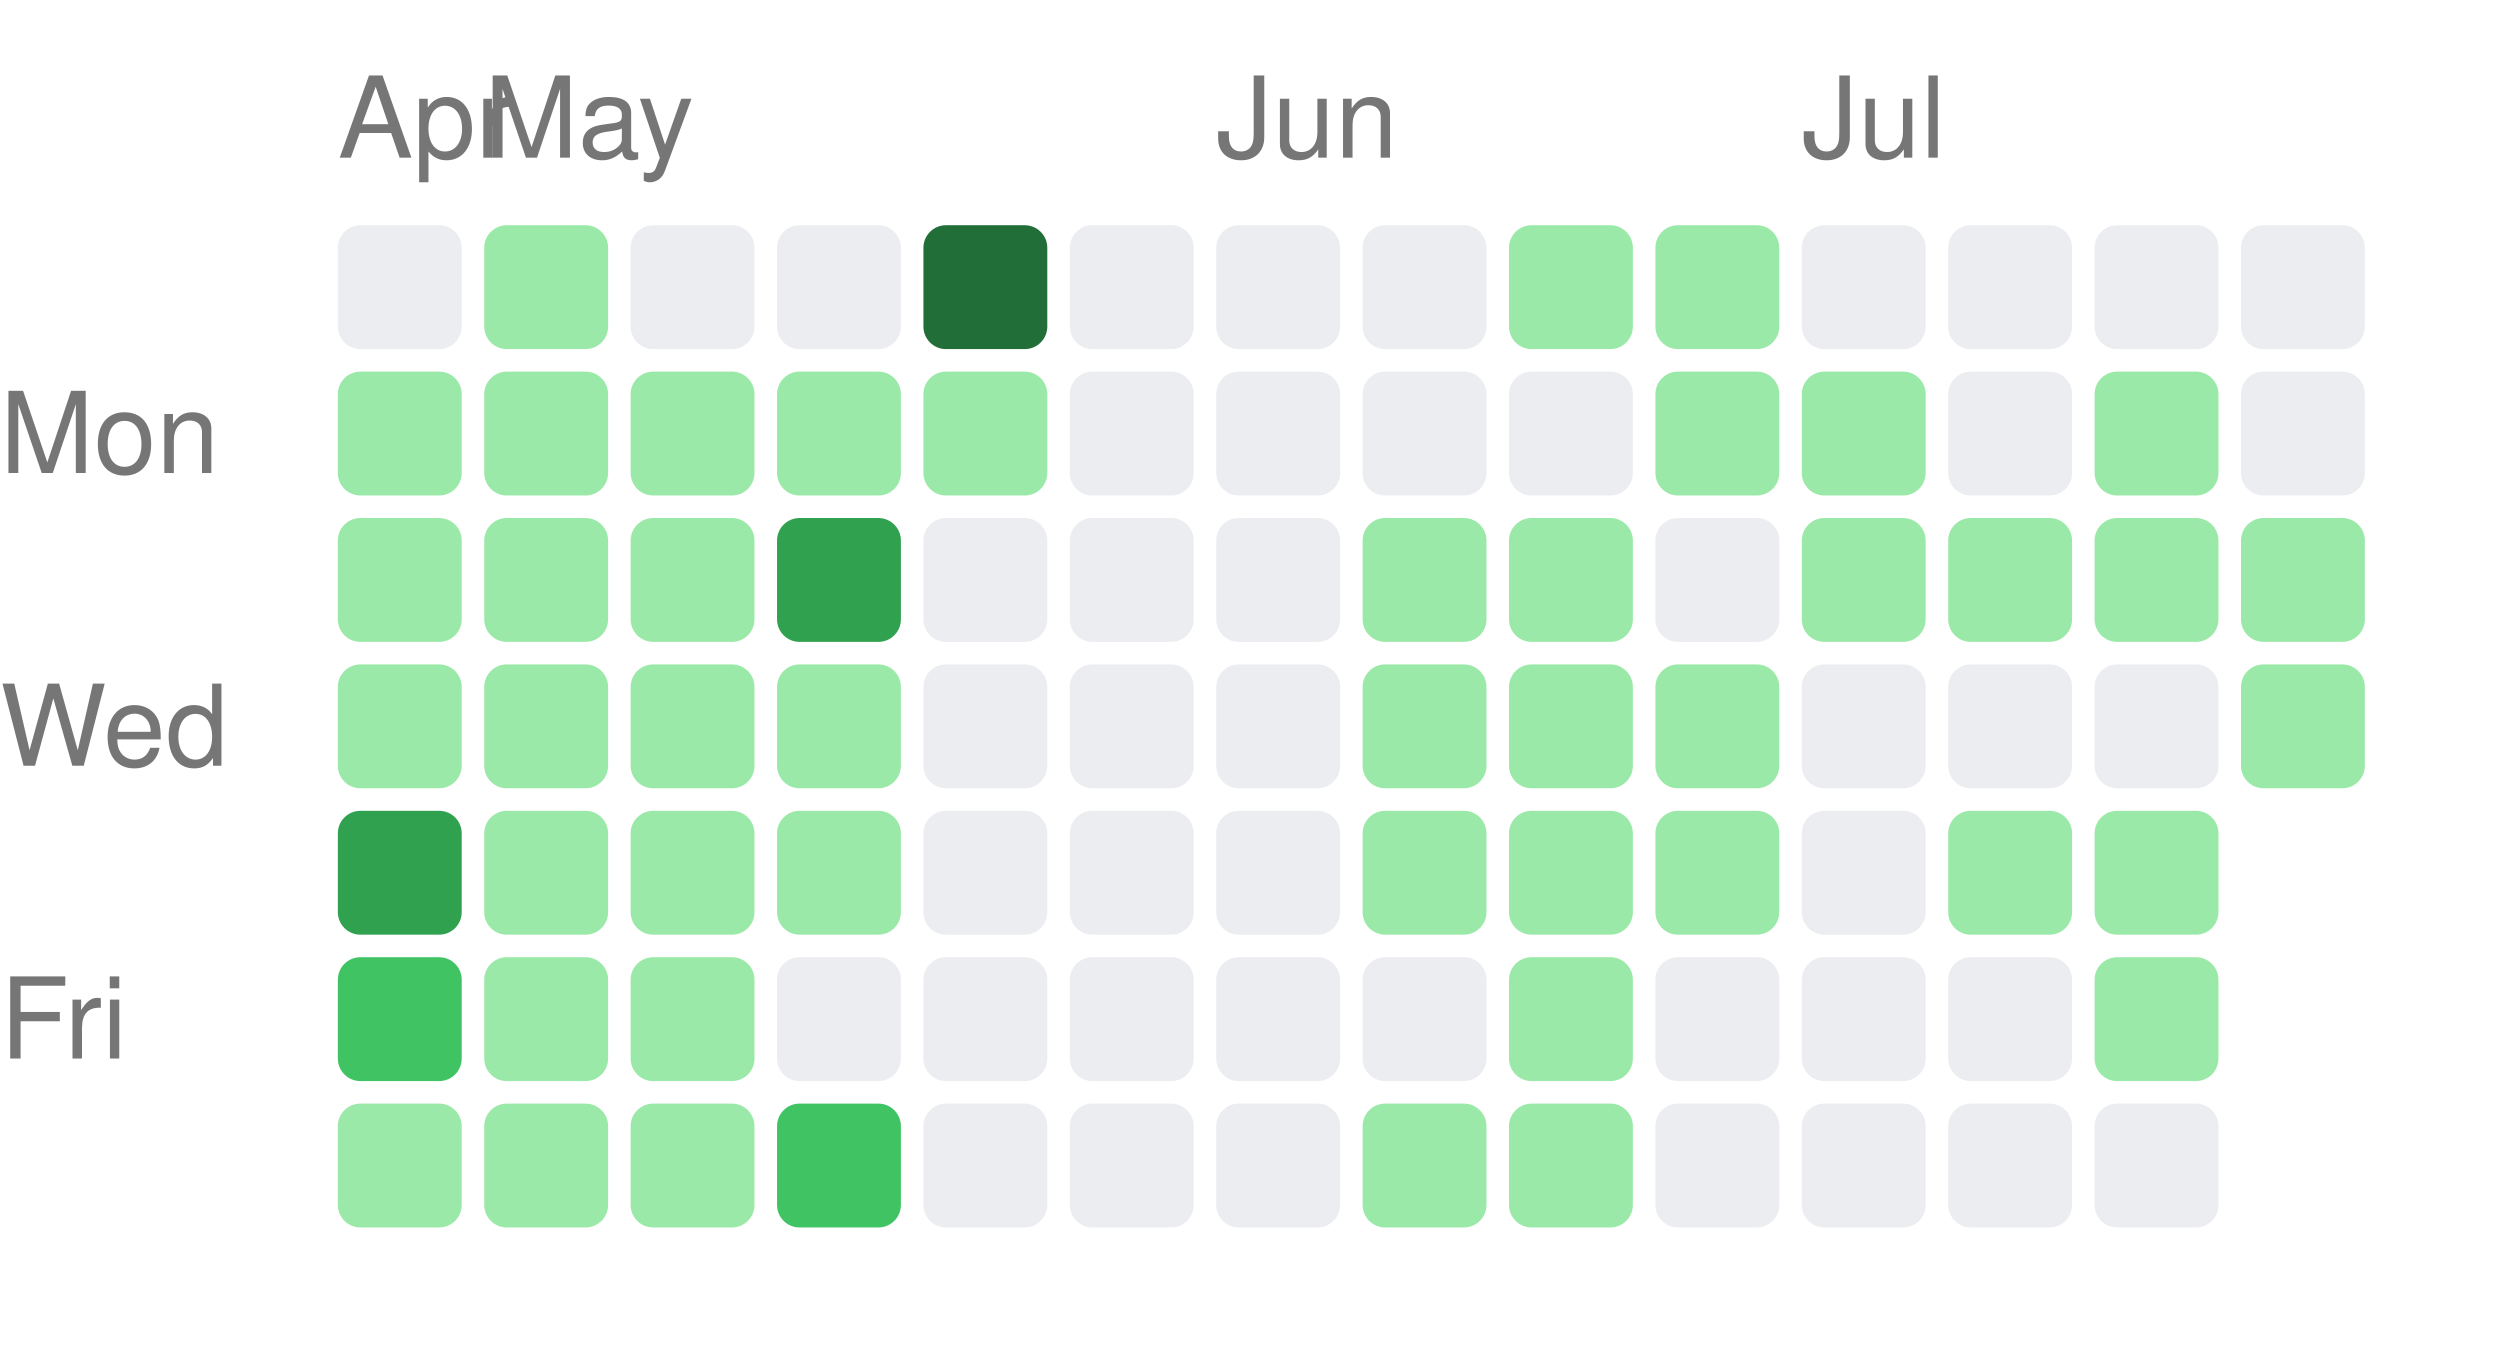
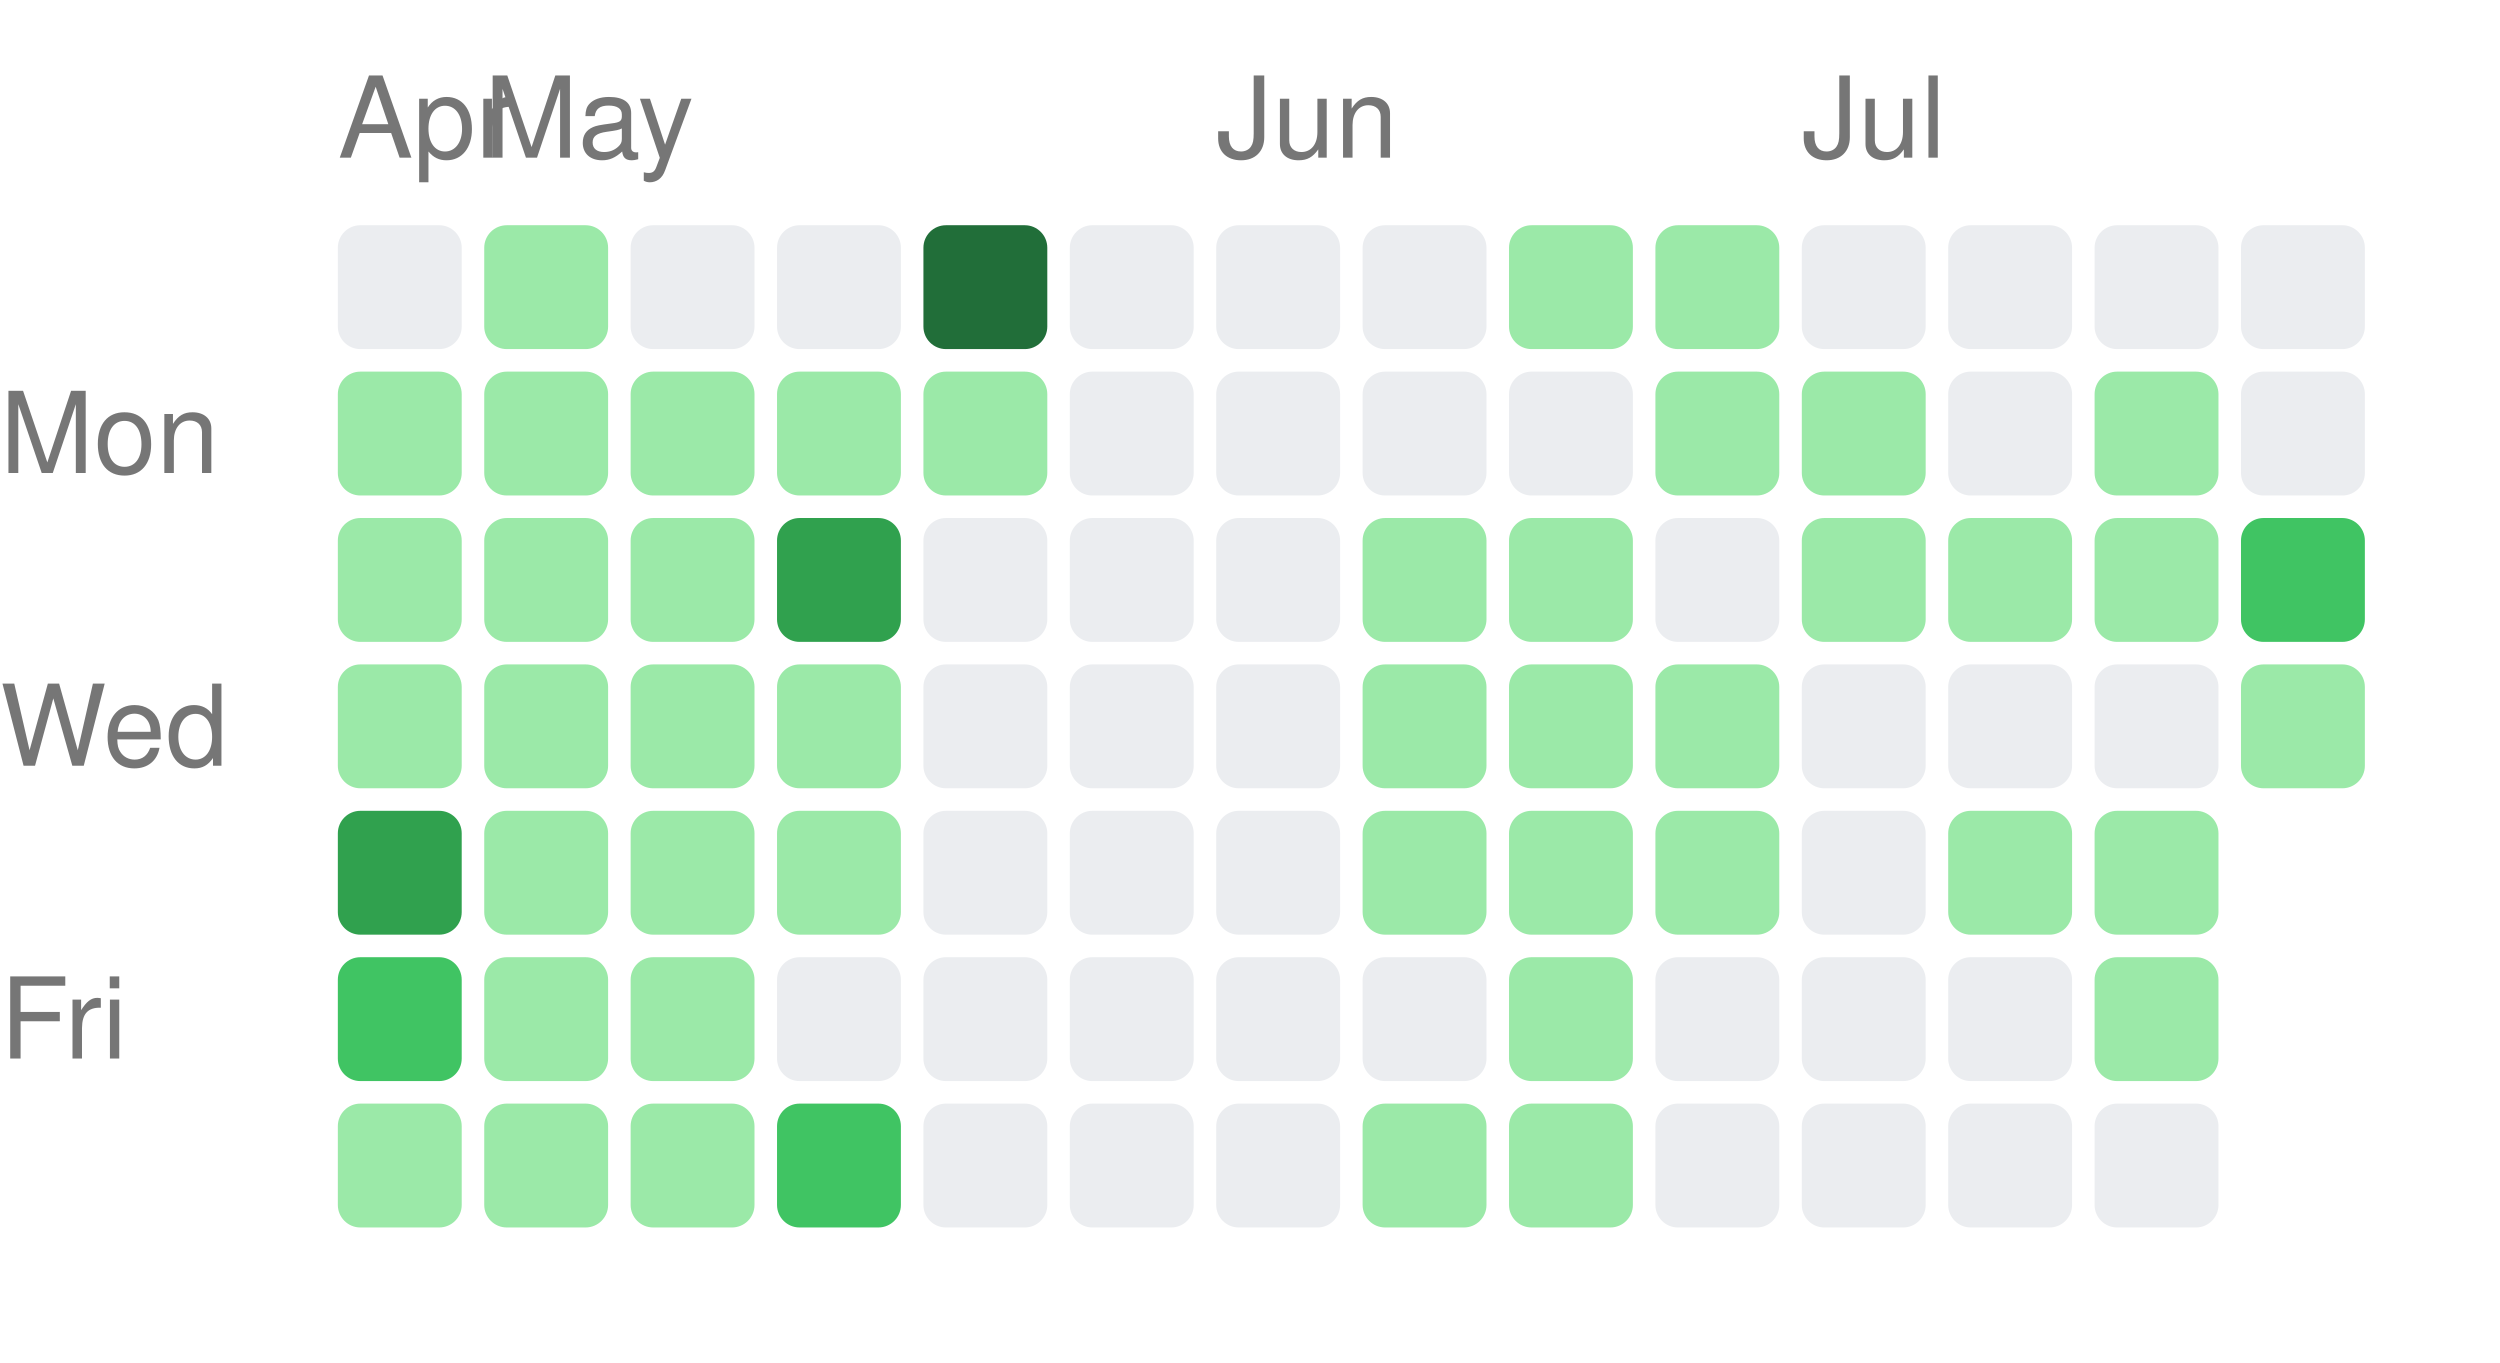
<svg xmlns="http://www.w3.org/2000/svg" width="222" height="121" viewBox="0 0 222 121">
  <style>text { fill: #767676; font-size: 10px; font-family: -apple-system, BlinkMacSystemFont, "Segoe UI", Helvetica, Arial, sans-serif; }</style>
  <text x="30" y="14">Apr</text>
  <text x="43" y="14">May</text>
  <text x="108" y="14">Jun</text>
  <text x="160" y="14">Jul</text>
  <text x="0" y="42" text-anchor="start">Mon</text>
  <text x="0" y="68" text-anchor="start">Wed</text>
  <text x="0" y="94" text-anchor="start">Fri</text>
  <rect x="30" y="20" width="11" height="11" rx="2" ry="2" fill="#ebedf0" />
  <rect x="30" y="33" width="11" height="11" rx="2" ry="2" fill="#9be9a8" />
  <rect x="30" y="46" width="11" height="11" rx="2" ry="2" fill="#9be9a8" />
  <rect x="30" y="59" width="11" height="11" rx="2" ry="2" fill="#9be9a8" />
  <rect x="30" y="72" width="11" height="11" rx="2" ry="2" fill="#30a14e" />
  <rect x="30" y="85" width="11" height="11" rx="2" ry="2" fill="#40c463" />
  <rect x="30" y="98" width="11" height="11" rx="2" ry="2" fill="#9be9a8" />
  <rect x="43" y="20" width="11" height="11" rx="2" ry="2" fill="#9be9a8" />
  <rect x="43" y="33" width="11" height="11" rx="2" ry="2" fill="#9be9a8" />
  <rect x="43" y="46" width="11" height="11" rx="2" ry="2" fill="#9be9a8" />
  <rect x="43" y="59" width="11" height="11" rx="2" ry="2" fill="#9be9a8" />
  <rect x="43" y="72" width="11" height="11" rx="2" ry="2" fill="#9be9a8" />
  <rect x="43" y="85" width="11" height="11" rx="2" ry="2" fill="#9be9a8" />
  <rect x="43" y="98" width="11" height="11" rx="2" ry="2" fill="#9be9a8" />
  <rect x="56" y="20" width="11" height="11" rx="2" ry="2" fill="#ebedf0" />
  <rect x="56" y="33" width="11" height="11" rx="2" ry="2" fill="#9be9a8" />
  <rect x="56" y="46" width="11" height="11" rx="2" ry="2" fill="#9be9a8" />
  <rect x="56" y="59" width="11" height="11" rx="2" ry="2" fill="#9be9a8" />
  <rect x="56" y="72" width="11" height="11" rx="2" ry="2" fill="#9be9a8" />
  <rect x="56" y="85" width="11" height="11" rx="2" ry="2" fill="#9be9a8" />
  <rect x="56" y="98" width="11" height="11" rx="2" ry="2" fill="#9be9a8" />
  <rect x="69" y="20" width="11" height="11" rx="2" ry="2" fill="#ebedf0" />
  <rect x="69" y="33" width="11" height="11" rx="2" ry="2" fill="#9be9a8" />
  <rect x="69" y="46" width="11" height="11" rx="2" ry="2" fill="#30a14e" />
  <rect x="69" y="59" width="11" height="11" rx="2" ry="2" fill="#9be9a8" />
  <rect x="69" y="72" width="11" height="11" rx="2" ry="2" fill="#9be9a8" />
  <rect x="69" y="85" width="11" height="11" rx="2" ry="2" fill="#ebedf0" />
  <rect x="69" y="98" width="11" height="11" rx="2" ry="2" fill="#40c463" />
  <rect x="82" y="20" width="11" height="11" rx="2" ry="2" fill="#216e39" />
  <rect x="82" y="33" width="11" height="11" rx="2" ry="2" fill="#9be9a8" />
  <rect x="82" y="46" width="11" height="11" rx="2" ry="2" fill="#ebedf0" />
  <rect x="82" y="59" width="11" height="11" rx="2" ry="2" fill="#ebedf0" />
  <rect x="82" y="72" width="11" height="11" rx="2" ry="2" fill="#ebedf0" />
  <rect x="82" y="85" width="11" height="11" rx="2" ry="2" fill="#ebedf0" />
  <rect x="82" y="98" width="11" height="11" rx="2" ry="2" fill="#ebedf0" />
  <rect x="95" y="20" width="11" height="11" rx="2" ry="2" fill="#ebedf0" />
  <rect x="95" y="33" width="11" height="11" rx="2" ry="2" fill="#ebedf0" />
  <rect x="95" y="46" width="11" height="11" rx="2" ry="2" fill="#ebedf0" />
  <rect x="95" y="59" width="11" height="11" rx="2" ry="2" fill="#ebedf0" />
  <rect x="95" y="72" width="11" height="11" rx="2" ry="2" fill="#ebedf0" />
  <rect x="95" y="85" width="11" height="11" rx="2" ry="2" fill="#ebedf0" />
  <rect x="95" y="98" width="11" height="11" rx="2" ry="2" fill="#ebedf0" />
  <rect x="108" y="20" width="11" height="11" rx="2" ry="2" fill="#ebedf0" />
  <rect x="108" y="33" width="11" height="11" rx="2" ry="2" fill="#ebedf0" />
  <rect x="108" y="46" width="11" height="11" rx="2" ry="2" fill="#ebedf0" />
  <rect x="108" y="59" width="11" height="11" rx="2" ry="2" fill="#ebedf0" />
  <rect x="108" y="72" width="11" height="11" rx="2" ry="2" fill="#ebedf0" />
  <rect x="108" y="85" width="11" height="11" rx="2" ry="2" fill="#ebedf0" />
  <rect x="108" y="98" width="11" height="11" rx="2" ry="2" fill="#ebedf0" />
  <rect x="121" y="20" width="11" height="11" rx="2" ry="2" fill="#ebedf0" />
  <rect x="121" y="33" width="11" height="11" rx="2" ry="2" fill="#ebedf0" />
  <rect x="121" y="46" width="11" height="11" rx="2" ry="2" fill="#9be9a8" />
  <rect x="121" y="59" width="11" height="11" rx="2" ry="2" fill="#9be9a8" />
  <rect x="121" y="72" width="11" height="11" rx="2" ry="2" fill="#9be9a8" />
  <rect x="121" y="85" width="11" height="11" rx="2" ry="2" fill="#ebedf0" />
  <rect x="121" y="98" width="11" height="11" rx="2" ry="2" fill="#9be9a8" />
  <rect x="134" y="20" width="11" height="11" rx="2" ry="2" fill="#9be9a8" />
  <rect x="134" y="33" width="11" height="11" rx="2" ry="2" fill="#ebedf0" />
  <rect x="134" y="46" width="11" height="11" rx="2" ry="2" fill="#9be9a8" />
  <rect x="134" y="59" width="11" height="11" rx="2" ry="2" fill="#9be9a8" />
  <rect x="134" y="72" width="11" height="11" rx="2" ry="2" fill="#9be9a8" />
  <rect x="134" y="85" width="11" height="11" rx="2" ry="2" fill="#9be9a8" />
  <rect x="134" y="98" width="11" height="11" rx="2" ry="2" fill="#9be9a8" />
  <rect x="147" y="20" width="11" height="11" rx="2" ry="2" fill="#9be9a8" />
  <rect x="147" y="33" width="11" height="11" rx="2" ry="2" fill="#9be9a8" />
  <rect x="147" y="46" width="11" height="11" rx="2" ry="2" fill="#ebedf0" />
  <rect x="147" y="59" width="11" height="11" rx="2" ry="2" fill="#9be9a8" />
  <rect x="147" y="72" width="11" height="11" rx="2" ry="2" fill="#9be9a8" />
  <rect x="147" y="85" width="11" height="11" rx="2" ry="2" fill="#ebedf0" />
  <rect x="147" y="98" width="11" height="11" rx="2" ry="2" fill="#ebedf0" />
  <rect x="160" y="20" width="11" height="11" rx="2" ry="2" fill="#ebedf0" />
  <rect x="160" y="33" width="11" height="11" rx="2" ry="2" fill="#9be9a8" />
  <rect x="160" y="46" width="11" height="11" rx="2" ry="2" fill="#9be9a8" />
  <rect x="160" y="59" width="11" height="11" rx="2" ry="2" fill="#ebedf0" />
  <rect x="160" y="72" width="11" height="11" rx="2" ry="2" fill="#ebedf0" />
  <rect x="160" y="85" width="11" height="11" rx="2" ry="2" fill="#ebedf0" />
  <rect x="160" y="98" width="11" height="11" rx="2" ry="2" fill="#ebedf0" />
  <rect x="173" y="20" width="11" height="11" rx="2" ry="2" fill="#ebedf0" />
  <rect x="173" y="33" width="11" height="11" rx="2" ry="2" fill="#ebedf0" />
  <rect x="173" y="46" width="11" height="11" rx="2" ry="2" fill="#9be9a8" />
  <rect x="173" y="59" width="11" height="11" rx="2" ry="2" fill="#ebedf0" />
  <rect x="173" y="72" width="11" height="11" rx="2" ry="2" fill="#9be9a8" />
  <rect x="173" y="85" width="11" height="11" rx="2" ry="2" fill="#ebedf0" />
  <rect x="173" y="98" width="11" height="11" rx="2" ry="2" fill="#ebedf0" />
  <rect x="186" y="20" width="11" height="11" rx="2" ry="2" fill="#ebedf0" />
  <rect x="186" y="33" width="11" height="11" rx="2" ry="2" fill="#9be9a8" />
  <rect x="186" y="46" width="11" height="11" rx="2" ry="2" fill="#9be9a8" />
  <rect x="186" y="59" width="11" height="11" rx="2" ry="2" fill="#ebedf0" />
  <rect x="186" y="72" width="11" height="11" rx="2" ry="2" fill="#9be9a8" />
  <rect x="186" y="85" width="11" height="11" rx="2" ry="2" fill="#9be9a8" />
  <rect x="186" y="98" width="11" height="11" rx="2" ry="2" fill="#ebedf0" />
  <rect x="199" y="20" width="11" height="11" rx="2" ry="2" fill="#ebedf0" />
  <rect x="199" y="33" width="11" height="11" rx="2" ry="2" fill="#ebedf0" />
-   <rect x="199" y="46" width="11" height="11" rx="2" ry="2" fill="#9be9a8" />
+   <rect x="199" y="46" width="11" height="11" rx="2" ry="2" fill="#40c463" />
  <rect x="199" y="59" width="11" height="11" rx="2" ry="2" fill="#9be9a8" />
</svg>
